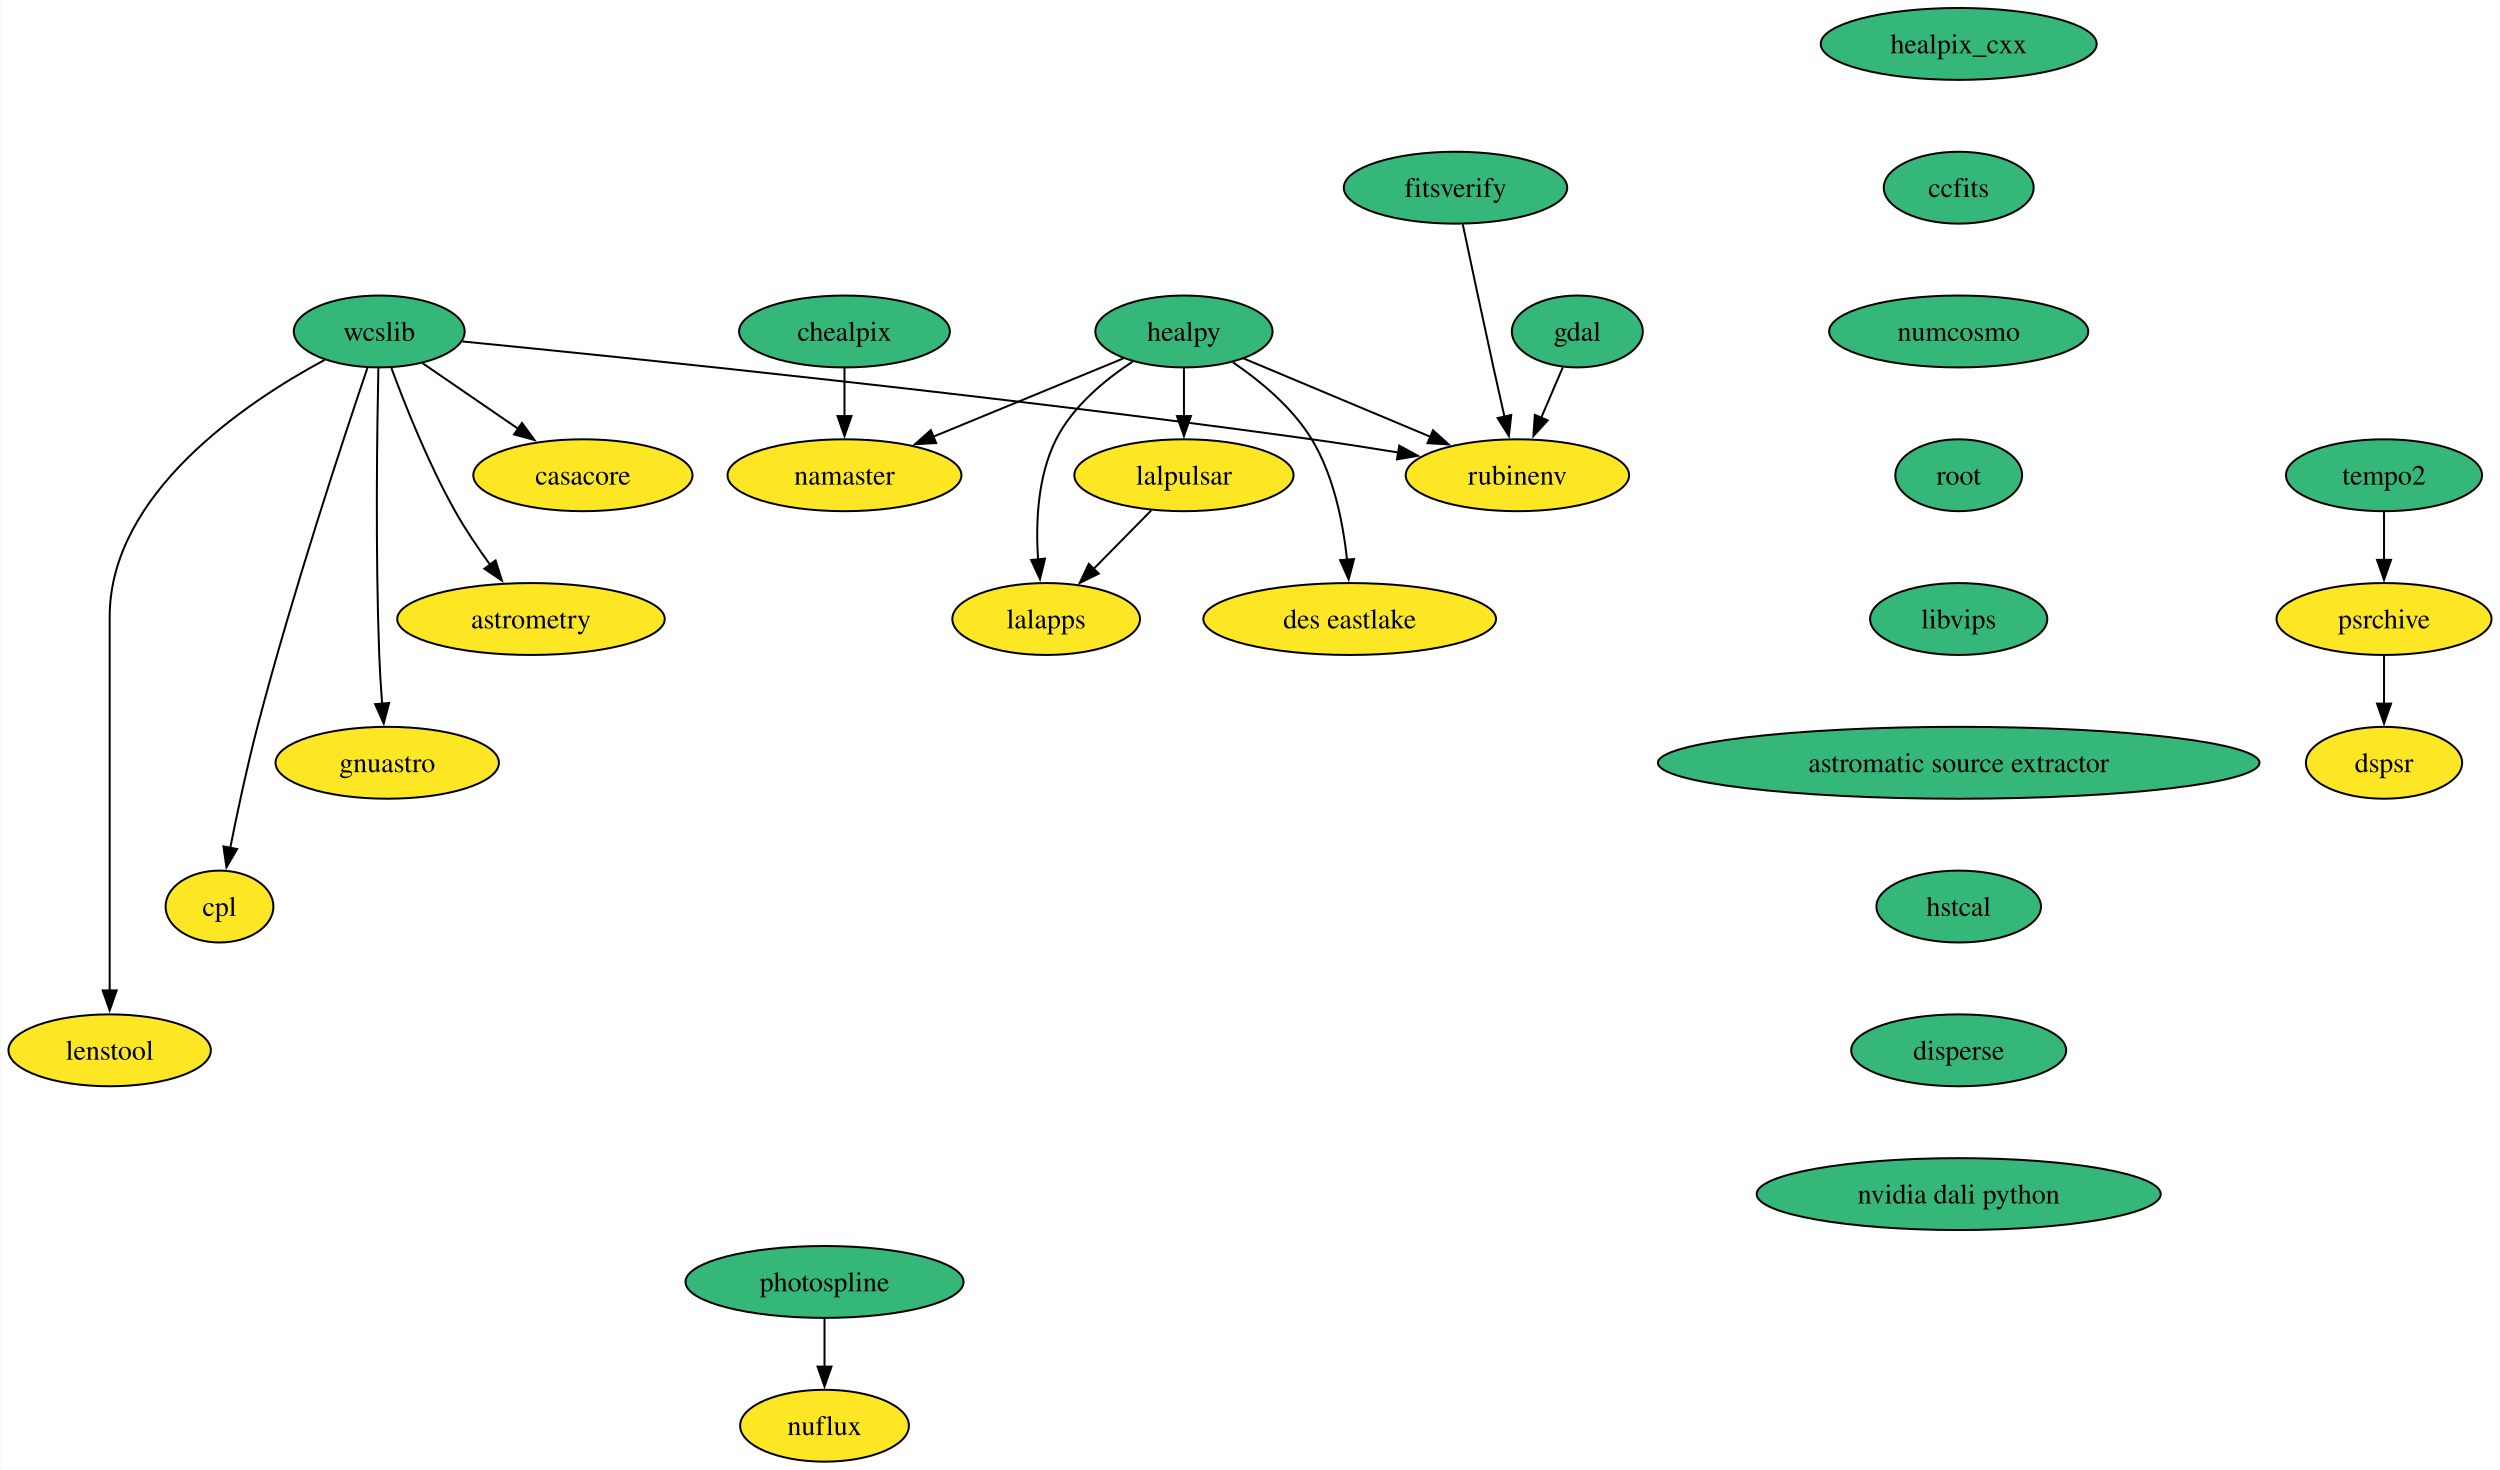
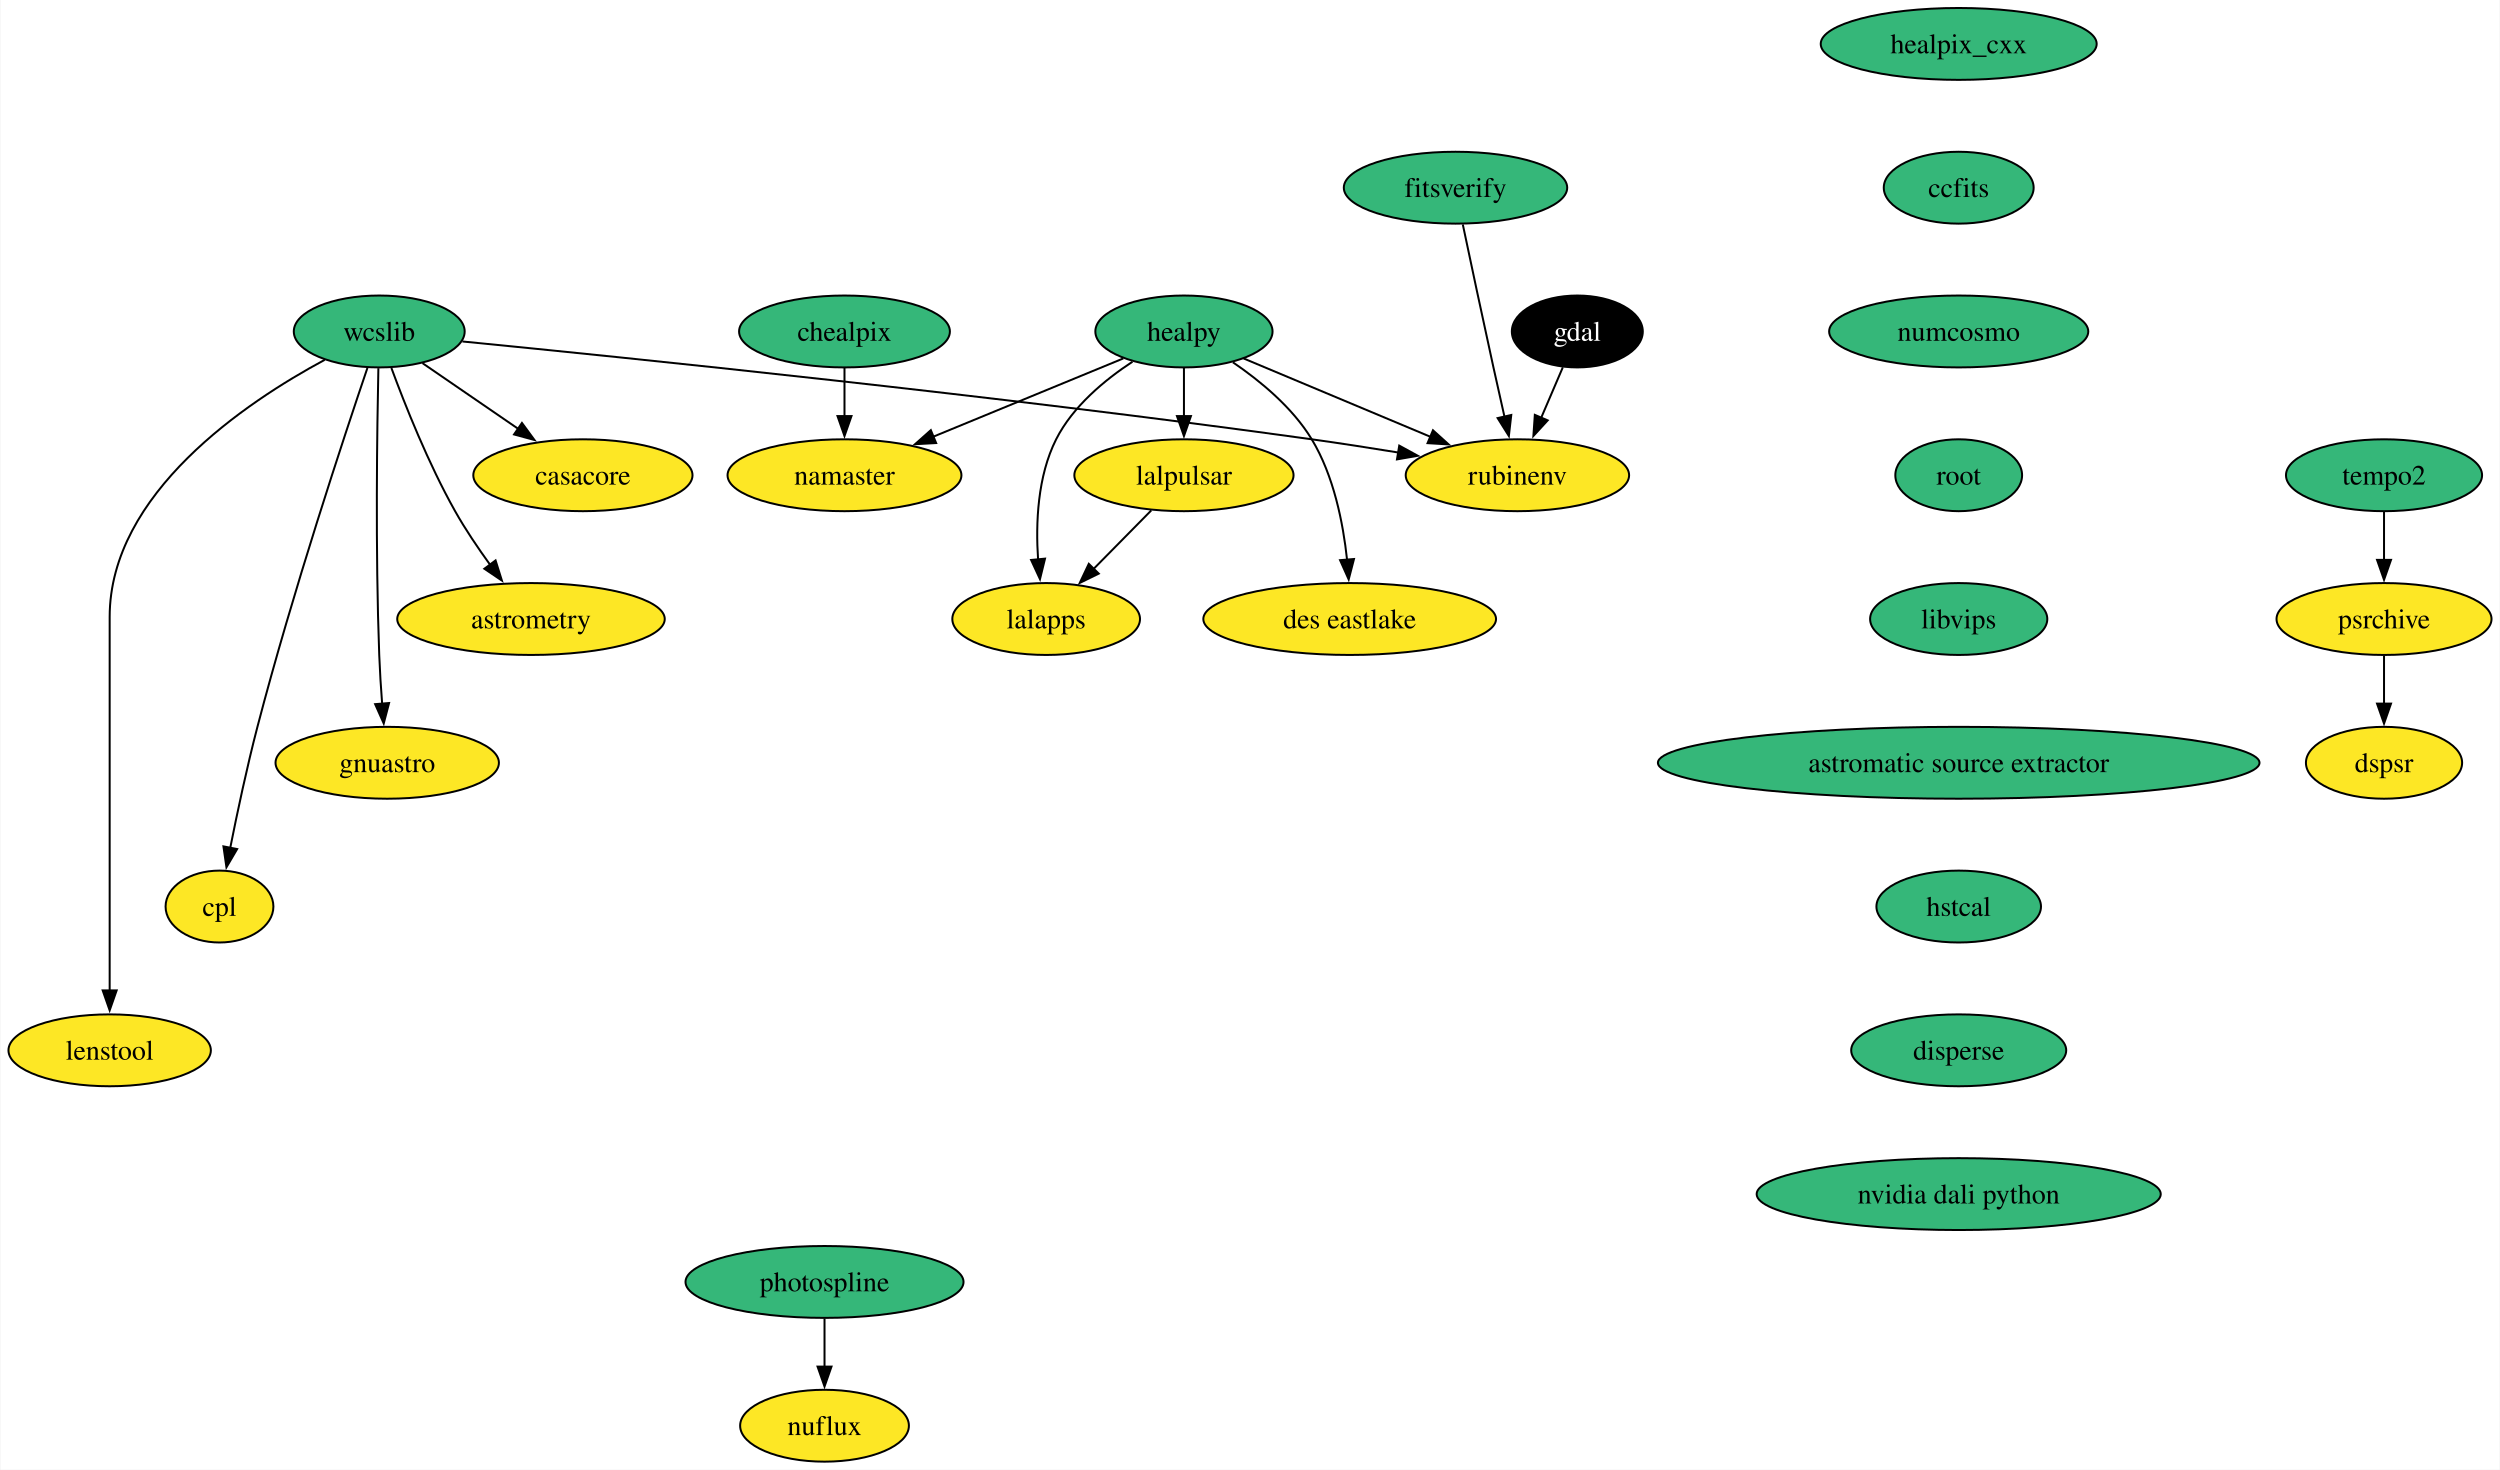
<svg xmlns="http://www.w3.org/2000/svg" xmlns:xlink="http://www.w3.org/1999/xlink" width="1252pt" height="736pt" viewBox="0.00 0.00 1251.52 736.00">
  <g id="graph0" class="graph" transform="scale(1 1) rotate(0) translate(4 732)">
    <polygon fill="white" stroke="none" points="-4,4 -4,-732 1247.52,-732 1247.52,4 -4,4" />
    <g id="node1" class="node">
      <g id="a_node1">
        <a xlink:href="https://github.com/conda-forge/casacore-feedstock" xlink:title="casacore">
          <ellipse fill="#fde725" stroke="black" cx="287.68" cy="-494" rx="54.89" ry="18" />
          <text text-anchor="middle" x="287.68" y="-489.32" font-family="Times,serif" font-size="14.00">casacore</text>
        </a>
      </g>
    </g>
    <g id="node2" class="node">
      <g id="a_node2">
        <a xlink:href="https://github.com/conda-forge/gdal-feedstock" xlink:title="gdal">
-           <ellipse fill="#35b779" stroke="black" cx="785.68" cy="-566" rx="32.79" ry="18" />
-           <text text-anchor="middle" x="785.68" y="-561.33" font-family="Times,serif" font-size="14.00">gdal</text>
+           <ellipse fill="#000000" stroke="black" cx="785.68" cy="-566" rx="32.79" ry="18" />
+           <text text-anchor="middle" x="785.68" y="-561.33" font-family="Times,serif" font-size="14.00" fill="white">gdal</text>
        </a>
      </g>
    </g>
    <g id="node3" class="node">
      <g id="a_node3">
        <a xlink:href="https://github.com/conda-forge/rubinenv-feedstock" xlink:title="rubinenv">
          <ellipse fill="#fde725" stroke="black" cx="755.68" cy="-494" rx="55.94" ry="18" />
          <text text-anchor="middle" x="755.68" y="-489.32" font-family="Times,serif" font-size="14.00">rubinenv</text>
        </a>
      </g>
    </g>
    <g id="edge1" class="edge">
      <path fill="none" stroke="black" d="M778.42,-548.05C775.15,-540.43 771.21,-531.23 767.53,-522.65" />
      <polygon fill="black" stroke="black" points="770.84,-521.48 763.68,-513.67 764.4,-524.24 770.84,-521.48" />
    </g>
    <g id="node4" class="node">
      <g id="a_node4">
        <a xlink:href="https://github.com/conda-forge/healpix_cxx-feedstock" xlink:title="healpix_cxx">
          <ellipse fill="#35b779" stroke="black" cx="976.68" cy="-710" rx="69.1" ry="18" />
          <text text-anchor="middle" x="976.68" y="-705.33" font-family="Times,serif" font-size="14.00">healpix_cxx</text>
        </a>
      </g>
    </g>
    <g id="node5" class="node">
      <g id="a_node5">
        <a xlink:href="https://github.com/conda-forge/ccfits-feedstock" xlink:title="ccfits">
          <ellipse fill="#35b779" stroke="black" cx="976.68" cy="-638" rx="37.53" ry="18" />
          <text text-anchor="middle" x="976.68" y="-633.33" font-family="Times,serif" font-size="14.00">ccfits</text>
        </a>
      </g>
    </g>
    <g id="node16" class="node">
      <g id="a_node16">
        <a xlink:href="https://github.com/conda-forge/numcosmo-feedstock" xlink:title="numcosmo">
          <ellipse fill="#35b779" stroke="black" cx="976.68" cy="-566" rx="64.89" ry="18" />
          <text text-anchor="middle" x="976.68" y="-561.33" font-family="Times,serif" font-size="14.00">numcosmo</text>
        </a>
      </g>
    </g>
    <g id="node6" class="node">
      <g id="a_node6">
        <a xlink:href="https://github.com/conda-forge/healpy-feedstock" xlink:title="healpy">
          <ellipse fill="#35b779" stroke="black" cx="588.68" cy="-566" rx="44.37" ry="18" />
          <text text-anchor="middle" x="588.68" y="-561.33" font-family="Times,serif" font-size="14.00">healpy</text>
        </a>
      </g>
    </g>
    <g id="edge3" class="edge">
      <path fill="none" stroke="black" d="M618.54,-552.49C644.61,-541.56 682.78,-525.56 712.23,-513.21" />
      <polygon fill="black" stroke="black" points="713.39,-516.52 721.25,-509.43 710.68,-510.07 713.39,-516.52" />
    </g>
    <g id="node7" class="node">
      <g id="a_node7">
        <a xlink:href="https://github.com/conda-forge/lalpulsar-feedstock" xlink:title="lalpulsar">
          <ellipse fill="#fde725" stroke="black" cx="588.68" cy="-494" rx="54.89" ry="18" />
          <text text-anchor="middle" x="588.68" y="-489.32" font-family="Times,serif" font-size="14.00">lalpulsar</text>
        </a>
      </g>
    </g>
    <g id="edge4" class="edge">
      <path fill="none" stroke="black" d="M588.68,-547.7C588.68,-540.41 588.68,-531.73 588.68,-523.54" />
      <polygon fill="black" stroke="black" points="592.18,-523.62 588.68,-513.62 585.18,-523.62 592.18,-523.62" />
    </g>
    <g id="node8" class="node">
      <g id="a_node8">
        <a xlink:href="https://github.com/conda-forge/namaster-feedstock" xlink:title="namaster">
          <ellipse fill="#fde725" stroke="black" cx="418.68" cy="-494" rx="58.57" ry="18" />
          <text text-anchor="middle" x="418.68" y="-489.32" font-family="Times,serif" font-size="14.00">namaster</text>
        </a>
      </g>
    </g>
    <g id="edge5" class="edge">
      <path fill="none" stroke="black" d="M558.29,-552.49C531.84,-541.59 493.15,-525.66 463.2,-513.33" />
      <polygon fill="black" stroke="black" points="464.58,-510.12 454,-509.54 461.92,-516.59 464.58,-510.12" />
    </g>
    <g id="node9" class="node">
      <g id="a_node9">
        <a xlink:href="https://github.com/conda-forge/lalapps-feedstock" xlink:title="lalapps">
          <ellipse fill="#fde725" stroke="black" cx="519.68" cy="-422" rx="47" ry="18" />
          <text text-anchor="middle" x="519.68" y="-417.32" font-family="Times,serif" font-size="14.00">lalapps</text>
        </a>
      </g>
    </g>
    <g id="edge6" class="edge">
      <path fill="none" stroke="black" d="M562.92,-550.86C549.01,-541.73 533.01,-528.48 524.68,-512 515.34,-493.5 514.4,-470.01 515.63,-451.81" />
      <polygon fill="black" stroke="black" points="519.11,-452.24 516.58,-441.95 512.14,-451.57 519.11,-452.24" />
    </g>
    <g id="node10" class="node">
      <g id="a_node10">
        <a xlink:href="https://github.com/conda-forge/des-eastlake-feedstock" xlink:title="des eastlake">
          <ellipse fill="#fde725" stroke="black" cx="671.68" cy="-422" rx="73.3" ry="18" />
          <text text-anchor="middle" x="671.68" y="-417.32" font-family="Times,serif" font-size="14.00">des eastlake</text>
        </a>
      </g>
    </g>
    <g id="edge7" class="edge">
      <path fill="none" stroke="black" d="M613.19,-550.56C626.86,-541.25 643.04,-527.92 652.68,-512 663.71,-493.8 668.39,-470.11 670.36,-451.75" />
      <polygon fill="black" stroke="black" points="673.84,-452.05 671.18,-441.8 666.87,-451.47 673.84,-452.05" />
    </g>
    <g id="edge8" class="edge">
      <path fill="none" stroke="black" d="M572.33,-476.41C563.7,-467.66 552.95,-456.75 543.42,-447.08" />
      <polygon fill="black" stroke="black" points="546.02,-444.73 536.5,-440.07 541.03,-449.64 546.02,-444.73" />
    </g>
    <g id="node11" class="node">
      <g id="a_node11">
        <a xlink:href="https://github.com/conda-forge/wcslib-feedstock" xlink:title="wcslib">
          <ellipse fill="#35b779" stroke="black" cx="185.68" cy="-566" rx="42.79" ry="18" />
          <text text-anchor="middle" x="185.68" y="-561.33" font-family="Times,serif" font-size="14.00">wcslib</text>
        </a>
      </g>
    </g>
    <g id="edge9" class="edge">
      <path fill="none" stroke="black" d="M207.31,-550.15C221.26,-540.58 239.65,-527.96 255.32,-517.21" />
      <polygon fill="black" stroke="black" points="257.15,-520.2 263.42,-511.65 253.19,-514.43 257.15,-520.2" />
    </g>
    <g id="edge10" class="edge">
      <path fill="none" stroke="black" d="M227.32,-560.99C309.03,-552.96 496.1,-533.79 652.68,-512 666.78,-510.04 681.91,-507.68 696.13,-505.36" />
      <polygon fill="black" stroke="black" points="696.5,-508.84 705.8,-503.75 695.36,-501.93 696.5,-508.84" />
    </g>
    <g id="node12" class="node">
      <g id="a_node12">
        <a xlink:href="https://github.com/conda-forge/astrometry-feedstock" xlink:title="astrometry">
          <ellipse fill="#fde725" stroke="black" cx="261.68" cy="-422" rx="66.99" ry="18" />
          <text text-anchor="middle" x="261.68" y="-417.32" font-family="Times,serif" font-size="14.00">astrometry</text>
        </a>
      </g>
    </g>
    <g id="edge11" class="edge">
      <path fill="none" stroke="black" d="M191.76,-547.74C198.51,-529.42 210.25,-499.86 223.68,-476 228.79,-466.92 235.14,-457.53 241.17,-449.21" />
      <polygon fill="black" stroke="black" points="243.94,-451.35 247.11,-441.24 238.33,-447.17 243.94,-451.35" />
    </g>
    <g id="node13" class="node">
      <g id="a_node13">
        <a xlink:href="https://github.com/conda-forge/gnuastro-feedstock" xlink:title="gnuastro">
          <ellipse fill="#fde725" stroke="black" cx="189.68" cy="-350" rx="55.94" ry="18" />
          <text text-anchor="middle" x="189.68" y="-345.32" font-family="Times,serif" font-size="14.00">gnuastro</text>
        </a>
      </g>
    </g>
    <g id="edge12" class="edge">
      <path fill="none" stroke="black" d="M185.25,-547.6C184.62,-518.06 183.71,-456.23 185.68,-404 185.98,-396.04 186.53,-387.42 187.14,-379.49" />
      <polygon fill="black" stroke="black" points="190.61,-379.93 187.93,-369.68 183.63,-379.36 190.61,-379.93" />
    </g>
    <g id="node14" class="node">
      <g id="a_node14">
        <a xlink:href="https://github.com/conda-forge/cpl-feedstock" xlink:title="cpl">
          <ellipse fill="#fde725" stroke="black" cx="105.68" cy="-278" rx="27" ry="18" />
          <text text-anchor="middle" x="105.68" y="-273.32" font-family="Times,serif" font-size="14.00">cpl</text>
        </a>
      </g>
    </g>
    <g id="edge13" class="edge">
      <path fill="none" stroke="black" d="M179.77,-547.76C168.21,-513.69 142.22,-435.21 124.68,-368 119.43,-347.88 114.56,-324.92 111.06,-307.36" />
      <polygon fill="black" stroke="black" points="114.52,-306.8 109.16,-297.65 107.65,-308.14 114.52,-306.8" />
    </g>
    <g id="node15" class="node">
      <g id="a_node15">
        <a xlink:href="https://github.com/conda-forge/lenstool-feedstock" xlink:title="lenstool">
          <ellipse fill="#fde725" stroke="black" cx="50.68" cy="-206" rx="50.68" ry="18" />
          <text text-anchor="middle" x="50.68" y="-201.32" font-family="Times,serif" font-size="14.00">lenstool</text>
        </a>
      </g>
    </g>
    <g id="edge14" class="edge">
      <path fill="none" stroke="black" d="M158.36,-551.78C118.92,-530.56 50.68,-484.91 50.68,-423 50.68,-423 50.68,-423 50.68,-349 50.68,-309.74 50.68,-264.38 50.68,-235.69" />
      <polygon fill="black" stroke="black" points="54.18,-236 50.68,-226 47.18,-236 54.18,-236" />
    </g>
    <g id="node17" class="node">
      <g id="a_node17">
        <a xlink:href="https://github.com/conda-forge/root-feedstock" xlink:title="root">
          <ellipse fill="#35b779" stroke="black" cx="976.68" cy="-494" rx="31.74" ry="18" />
          <text text-anchor="middle" x="976.68" y="-489.32" font-family="Times,serif" font-size="14.00">root</text>
        </a>
      </g>
    </g>
    <g id="node19" class="node">
      <g id="a_node19">
        <a xlink:href="https://github.com/conda-forge/libvips-feedstock" xlink:title="libvips">
          <ellipse fill="#35b779" stroke="black" cx="976.68" cy="-422" rx="44.37" ry="18" />
          <text text-anchor="middle" x="976.68" y="-417.32" font-family="Times,serif" font-size="14.00">libvips</text>
        </a>
      </g>
    </g>
    <g id="node18" class="node">
      <g id="a_node18">
        <a xlink:href="https://github.com/conda-forge/chealpix-feedstock" xlink:title="chealpix">
          <ellipse fill="#35b779" stroke="black" cx="418.68" cy="-566" rx="52.79" ry="18" />
          <text text-anchor="middle" x="418.68" y="-561.33" font-family="Times,serif" font-size="14.00">chealpix</text>
        </a>
      </g>
    </g>
    <g id="edge17" class="edge">
      <path fill="none" stroke="black" d="M418.68,-547.7C418.68,-540.41 418.68,-531.73 418.68,-523.54" />
      <polygon fill="black" stroke="black" points="422.18,-523.62 418.68,-513.62 415.18,-523.62 422.18,-523.62" />
    </g>
    <g id="node22" class="node">
      <g id="a_node22">
        <a xlink:href="https://github.com/conda-forge/astromatic-source-extractor-feedstock" xlink:title="astromatic source extractor">
          <ellipse fill="#35b779" stroke="black" cx="976.68" cy="-350" rx="150.64" ry="18" />
          <text text-anchor="middle" x="976.68" y="-345.32" font-family="Times,serif" font-size="14.00">astromatic source extractor</text>
        </a>
      </g>
    </g>
    <g id="node20" class="node">
      <g id="a_node20">
        <a xlink:href="https://github.com/conda-forge/photospline-feedstock" xlink:title="photospline">
          <ellipse fill="#35b779" stroke="black" cx="408.68" cy="-90" rx="69.62" ry="18" />
          <text text-anchor="middle" x="408.68" y="-85.33" font-family="Times,serif" font-size="14.00">photospline</text>
        </a>
      </g>
    </g>
    <g id="node21" class="node">
      <g id="a_node21">
        <a xlink:href="https://github.com/conda-forge/nuflux-feedstock" xlink:title="nuflux">
          <ellipse fill="#fde725" stroke="black" cx="408.68" cy="-18" rx="42.26" ry="18" />
          <text text-anchor="middle" x="408.68" y="-13.32" font-family="Times,serif" font-size="14.00">nuflux</text>
        </a>
      </g>
    </g>
    <g id="edge19" class="edge">
      <path fill="none" stroke="black" d="M408.68,-71.7C408.68,-64.41 408.68,-55.73 408.68,-47.54" />
      <polygon fill="black" stroke="black" points="412.18,-47.62 408.68,-37.62 405.18,-47.62 412.18,-47.62" />
    </g>
    <g id="node23" class="node">
      <g id="a_node23">
        <a xlink:href="https://github.com/conda-forge/hstcal-feedstock" xlink:title="hstcal">
          <ellipse fill="#35b779" stroke="black" cx="976.68" cy="-278" rx="41.21" ry="18" />
          <text text-anchor="middle" x="976.68" y="-273.32" font-family="Times,serif" font-size="14.00">hstcal</text>
        </a>
      </g>
    </g>
    <g id="node27" class="node">
      <g id="a_node27">
        <a xlink:href="https://github.com/conda-forge/disperse-feedstock" xlink:title="disperse">
          <ellipse fill="#35b779" stroke="black" cx="976.68" cy="-206" rx="53.84" ry="18" />
          <text text-anchor="middle" x="976.68" y="-201.33" font-family="Times,serif" font-size="14.00">disperse</text>
        </a>
      </g>
    </g>
    <g id="node24" class="node">
      <g id="a_node24">
        <a xlink:href="https://github.com/conda-forge/tempo2-feedstock" xlink:title="tempo2">
          <ellipse fill="#35b779" stroke="black" cx="1189.68" cy="-494" rx="49.1" ry="18" />
          <text text-anchor="middle" x="1189.68" y="-489.32" font-family="Times,serif" font-size="14.00">tempo2</text>
        </a>
      </g>
    </g>
    <g id="node25" class="node">
      <g id="a_node25">
        <a xlink:href="https://github.com/conda-forge/psrchive-feedstock" xlink:title="psrchive">
          <ellipse fill="#fde725" stroke="black" cx="1189.68" cy="-422" rx="53.84" ry="18" />
          <text text-anchor="middle" x="1189.68" y="-417.32" font-family="Times,serif" font-size="14.00">psrchive</text>
        </a>
      </g>
    </g>
    <g id="edge22" class="edge">
      <path fill="none" stroke="black" d="M1189.68,-475.7C1189.68,-468.41 1189.68,-459.73 1189.68,-451.54" />
      <polygon fill="black" stroke="black" points="1193.18,-451.62 1189.68,-441.62 1186.18,-451.62 1193.18,-451.62" />
    </g>
    <g id="node26" class="node">
      <g id="a_node26">
        <a xlink:href="https://github.com/conda-forge/dspsr-feedstock" xlink:title="dspsr">
          <ellipse fill="#fde725" stroke="black" cx="1189.68" cy="-350" rx="39.11" ry="18" />
          <text text-anchor="middle" x="1189.68" y="-345.32" font-family="Times,serif" font-size="14.00">dspsr</text>
        </a>
      </g>
    </g>
    <g id="edge23" class="edge">
      <path fill="none" stroke="black" d="M1189.68,-403.7C1189.68,-396.41 1189.68,-387.73 1189.68,-379.54" />
      <polygon fill="black" stroke="black" points="1193.18,-379.62 1189.68,-369.62 1186.18,-379.62 1193.18,-379.62" />
    </g>
    <g id="node29" class="node">
      <g id="a_node29">
        <a xlink:href="https://github.com/conda-forge/nvidia-dali-python-feedstock" xlink:title="nvidia dali python">
          <ellipse fill="#35b779" stroke="black" cx="976.68" cy="-134" rx="101.19" ry="18" />
          <text text-anchor="middle" x="976.68" y="-129.32" font-family="Times,serif" font-size="14.00">nvidia dali python</text>
        </a>
      </g>
    </g>
    <g id="node28" class="node">
      <g id="a_node28">
        <a xlink:href="https://github.com/conda-forge/fitsverify-feedstock" xlink:title="fitsverify">
          <ellipse fill="#35b779" stroke="black" cx="724.68" cy="-638" rx="55.94" ry="18" />
          <text text-anchor="middle" x="724.68" y="-633.33" font-family="Times,serif" font-size="14.00">fitsverify</text>
        </a>
      </g>
    </g>
    <g id="edge25" class="edge">
      <path fill="none" stroke="black" d="M728.33,-619.59C732.11,-601.64 738.22,-572.84 743.68,-548 745.45,-539.95 747.41,-531.23 749.22,-523.22" />
      <polygon fill="black" stroke="black" points="752.6,-524.18 751.4,-513.65 745.77,-522.62 752.6,-524.18" />
    </g>
  </g>
</svg>
